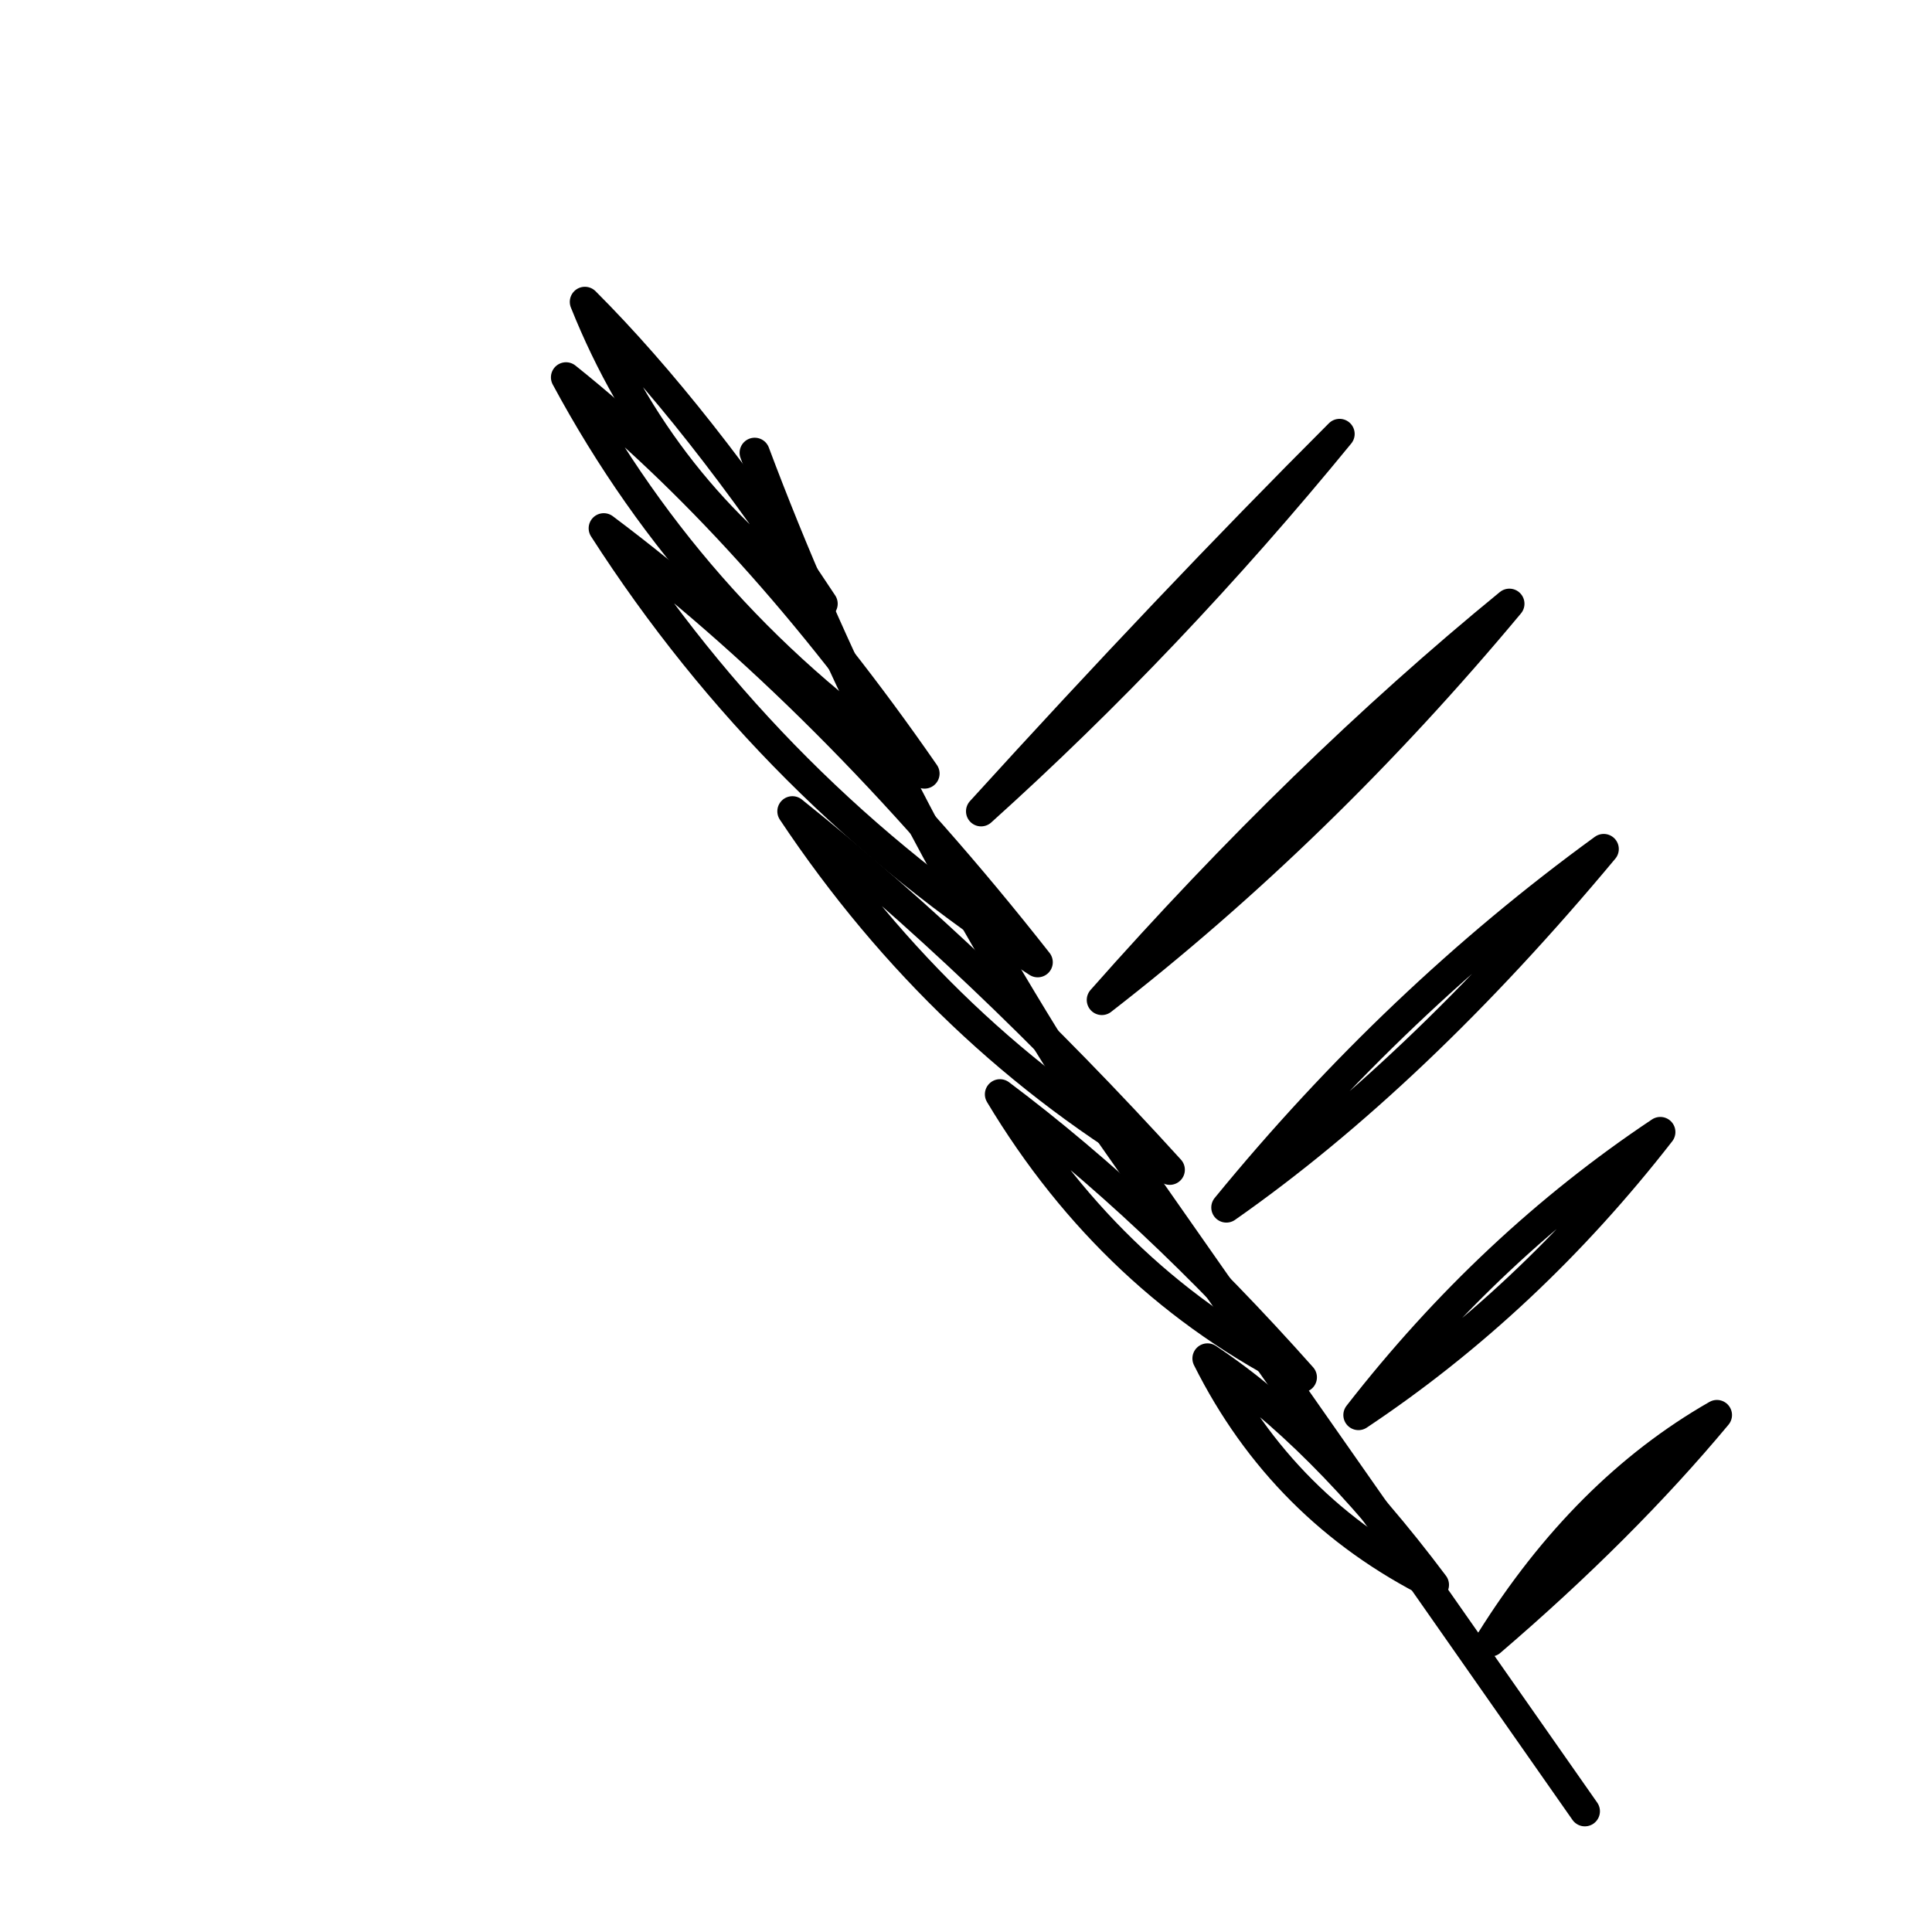
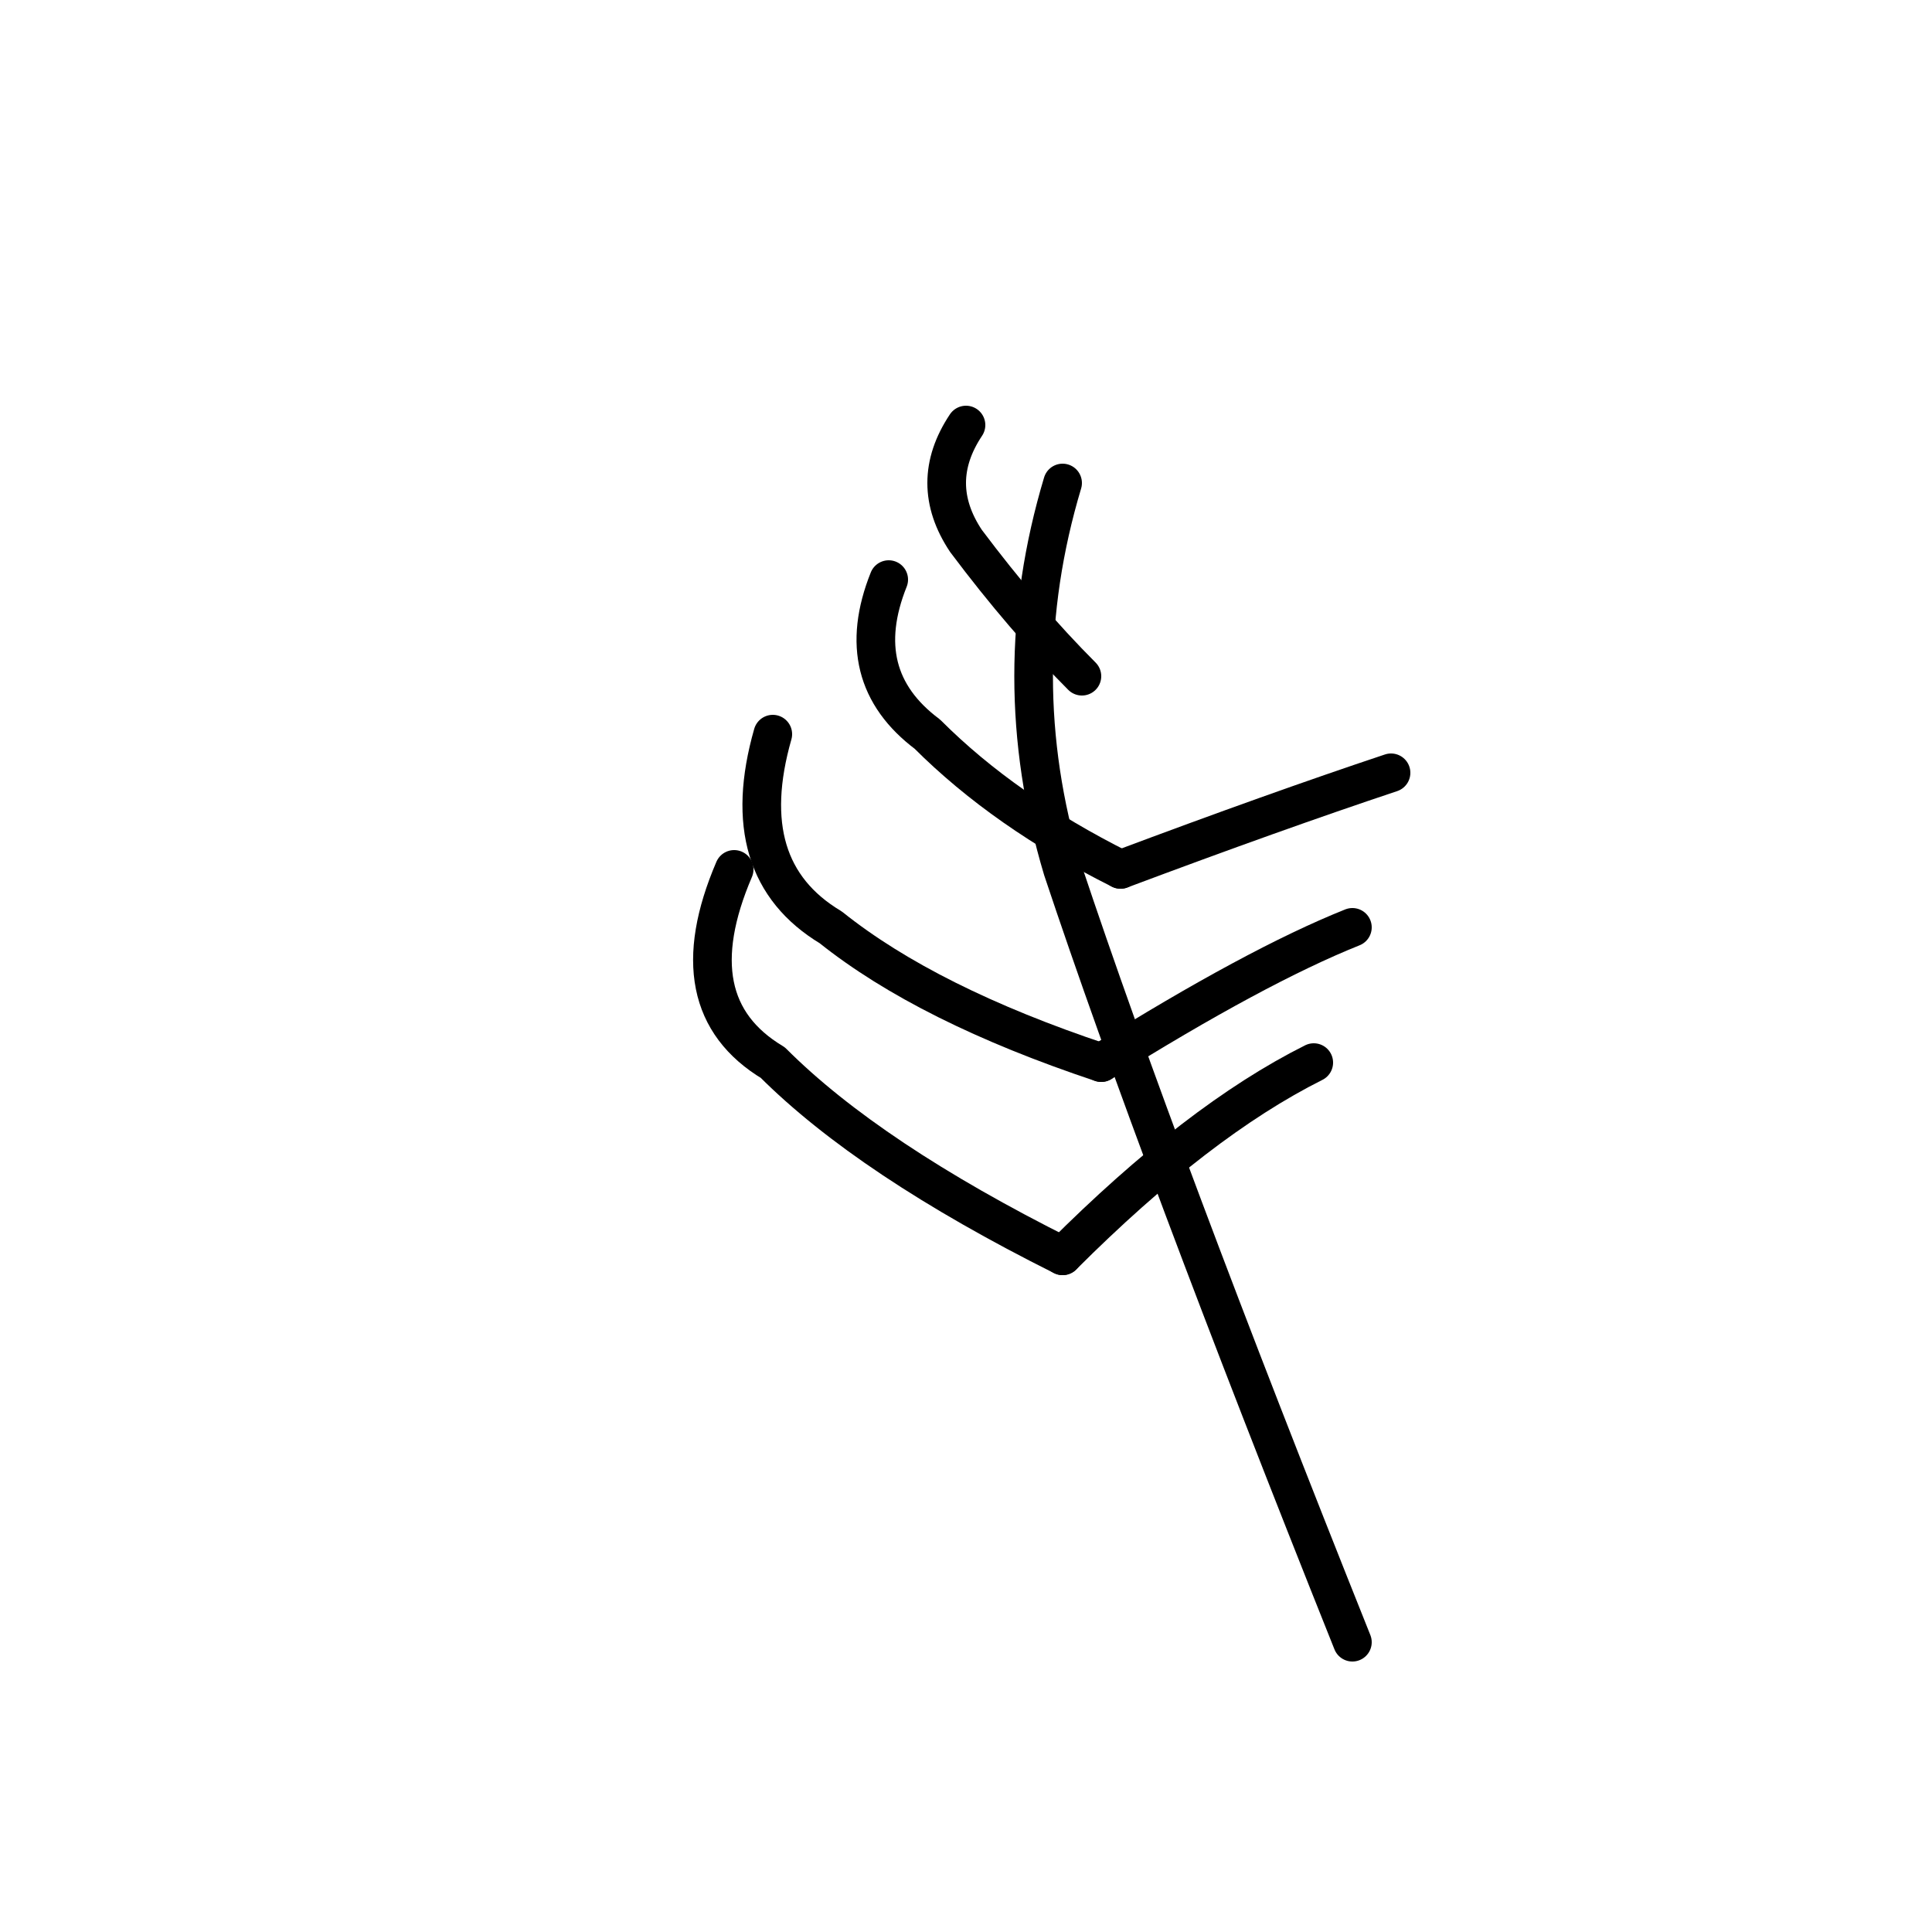
- <svg xmlns="http://www.w3.org/2000/svg" viewBox="0 0 512 512" fill="none" stroke="#000000" stroke-width="8" stroke-linecap="round" stroke-linejoin="round">
-   <path d="M 420 480 Q 350 380 280 280 Q 230 200 200 120" />
-   <path d="M 380 420 Q 340 400 320 360 Q 350 380 380 420" />
-   <path d="M 345 365 Q 295 340 265 290 Q 305 320 345 365" />
-   <path d="M 310 310 Q 250 275 210 215 Q 260 255 310 310" />
-   <path d="M 275 255 Q 205 210 160 140 Q 220 185 275 255" />
-   <path d="M 245 205 Q 185 165 150 100 Q 200 140 245 205" />
-   <path d="M 218 160 Q 175 130 155 80 Q 185 110 218 160" />
-   <path d="M 395 435 Q 420 395 455 375 Q 430 405 395 435" />
-   <path d="M 360 375 Q 395 330 440 300 Q 405 345 360 375" />
-   <path d="M 325 320 Q 370 265 425 225 Q 375 285 325 320" />
-   <path d="M 292 265 Q 345 205 400 160 Q 350 220 292 265" />
-   <path d="M 260 215 Q 310 160 355 115 Q 310 170 260 215" />
+ <svg xmlns="http://www.w3.org/2000/svg" viewBox="0 0 100 100" fill="none" stroke="currentColor" stroke-width="2" stroke-linecap="round" stroke-linejoin="round">
+   <path d="M70 85 Q60 60 55 45 Q52 35 55 25" />
+   <path d="M55 65 Q45 60 40 55 Q35 52 38 45" />
+   <path d="M57 55 Q48 52 43 48 Q38 45 40 38" />
+   <path d="M58 45 Q52 42 48 38 Q44 35 46 30" />
+   <path d="M56 35 Q53 32 50 28 Q48 25 50 22" />
+   <path d="M55 65 Q62 58 68 55" />
+   <path d="M57 55 Q65 50 70 48" />
+   <path d="M58 45 Q66 42 72 40" />
</svg>
